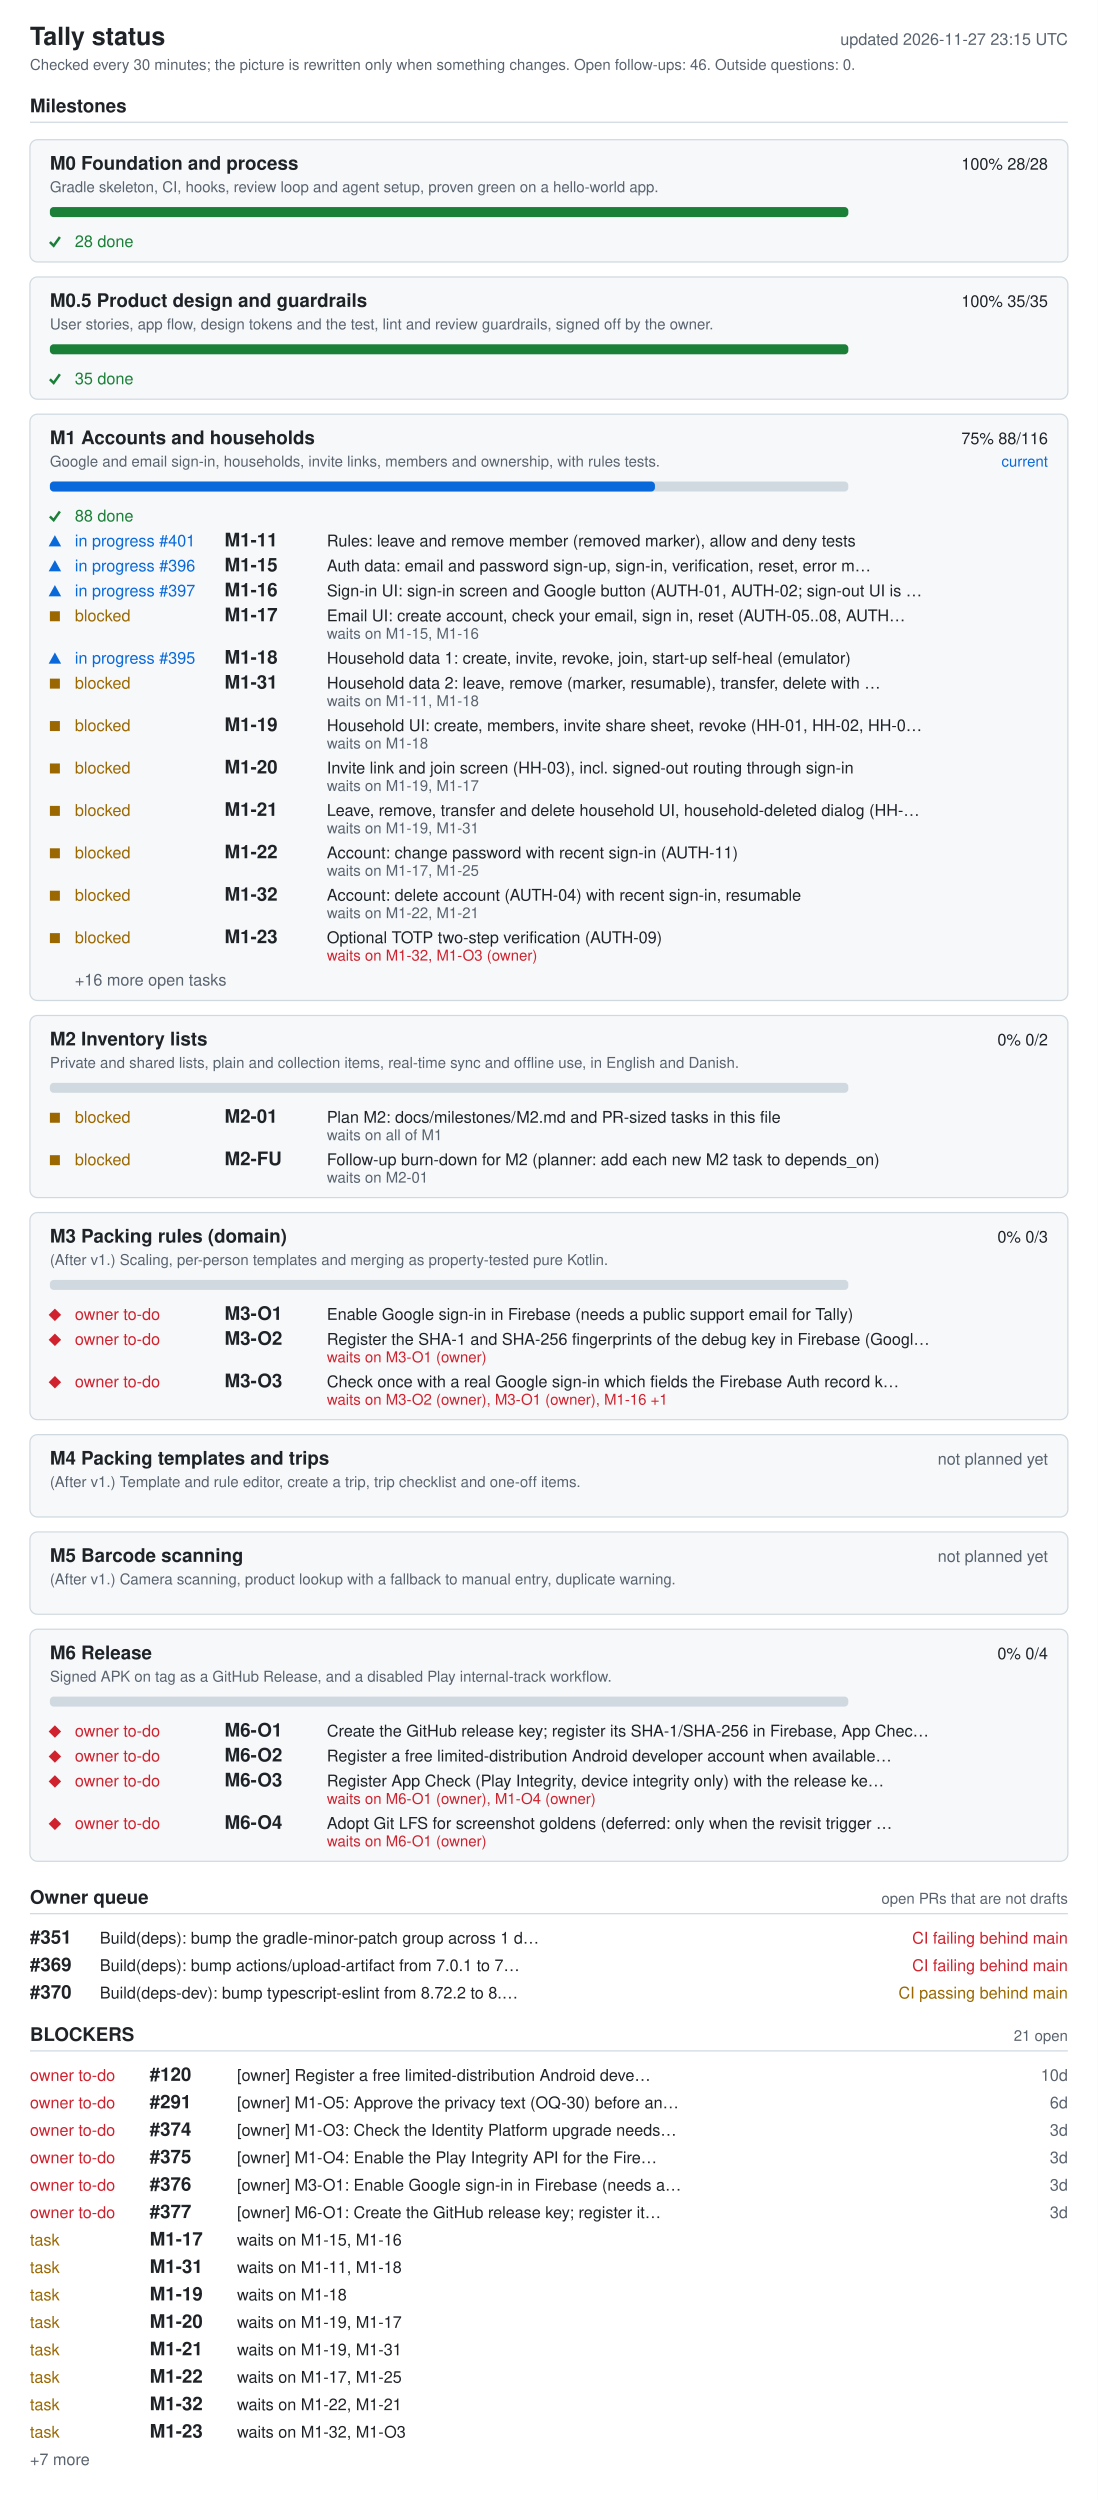
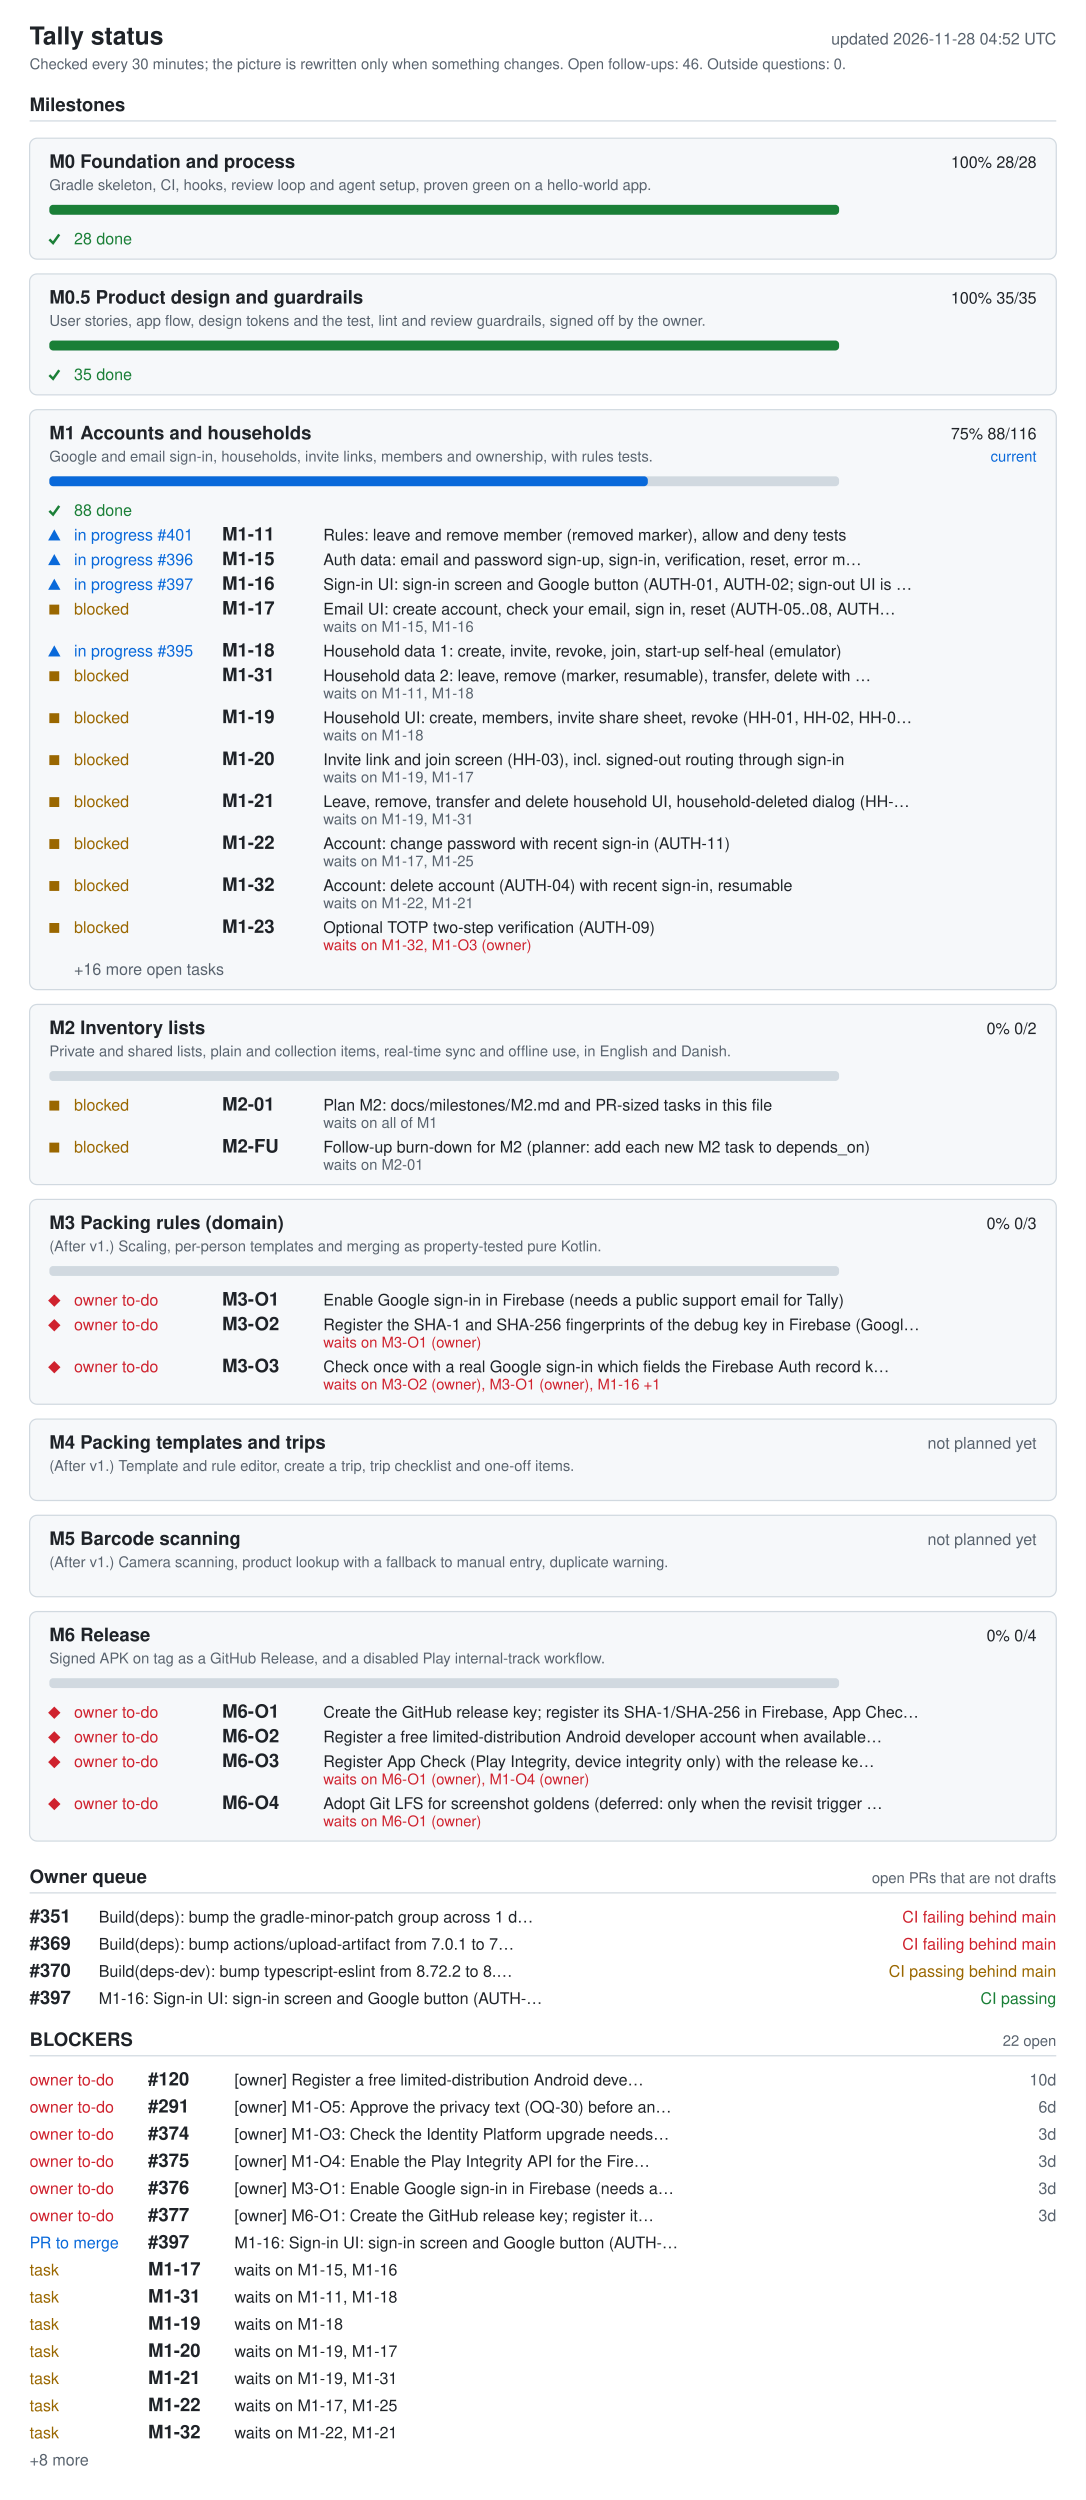
- <svg xmlns="http://www.w3.org/2000/svg" width="880" height="2004" viewBox="0 0 880 2004" role="img" aria-labelledby="ti de">
+ <svg xmlns="http://www.w3.org/2000/svg" width="880" height="2026" viewBox="0 0 880 2026" role="img" aria-labelledby="ti de">
  <style>.bg{fill:#fff}.card{fill:#f6f8fa}rect.card{stroke:#d1d9e0}.tick{stroke:#1a7f37;fill:none;stroke-width:2}.fg{fill:#1f2328}.muted{fill:#59636e}.track{fill:#d1d9e0}.bar{fill:#0969da}.full{fill:#1a7f37}.ok{fill:#1a7f37}.info{fill:#0969da}.warn{fill:#9a6700}.bad{fill:#cf222e}.rule{stroke:#d1d9e0}text{font-family:-apple-system,BlinkMacSystemFont,'Segoe UI',Helvetica,Arial,sans-serif;font-size:13px}.h{font-size:15px;font-weight:600}.t{font-size:20px;font-weight:600}.s{font-size:12px}@media (prefers-color-scheme: dark){.bg{fill:#0d1117}.card{fill:#161b22}rect.card{stroke:#30363d}.tick{stroke:#3fb950}.fg{fill:#e6edf3}.muted{fill:#9198a1}.track{fill:#30363d}.bar{fill:#4493f8}.full{fill:#3fb950}.ok{fill:#3fb950}.info{fill:#4493f8}.warn{fill:#d29922}.bad{fill:#f85149}.rule{stroke:#30363d}}</style>
-   <rect width="880" height="2004" class="bg" />
+   <rect width="880" height="2026" class="bg" />
  <text x="24" y="36" class="fg t">Tally status</text>
-   <text x="856" y="36" class="muted" text-anchor="end" id="generated">updated 2026-11-27 23:15 UTC</text>
+   <text x="856" y="36" class="muted" text-anchor="end" id="generated">updated 2026-11-28 04:52 UTC</text>
  <text x="24" y="56" class="muted s">Checked every 30 minutes; the picture is rewritten only when something changes. Open follow-ups: 46. Outside questions: 0.</text>
  <text x="24" y="90" class="fg h">Milestones</text>
  <line x1="24" y1="98" x2="856" y2="98" class="rule" />
  <rect x="24" y="112" width="832" height="98" rx="6" class="card" />
  <text x="40" y="136" class="fg h">M0 Foundation and process</text>
  <text x="840" y="136" class="fg" text-anchor="end">100%  28/28</text>
  <text x="40" y="154" class="muted s">Gradle skeleton, CI, hooks, review loop and agent setup, proven green on a hello-world app.</text>
  <rect x="40" y="166" width="640" height="8" rx="3" class="track" />
  <rect x="40" y="166" width="640" height="8" rx="3" class="full" />
  <polyline points="40,194 43,197 48,190" class="tick mk-done" />
  <text x="60" y="198" class="ok">28 done</text>
  <rect x="24" y="222" width="832" height="98" rx="6" class="card" />
  <text x="40" y="246" class="fg h">M0.5 Product design and guardrails</text>
  <text x="840" y="246" class="fg" text-anchor="end">100%  35/35</text>
  <text x="40" y="264" class="muted s">User stories, app flow, design tokens and the test, lint and review guardrails, signed off by the owner.</text>
  <rect x="40" y="276" width="640" height="8" rx="3" class="track" />
  <rect x="40" y="276" width="640" height="8" rx="3" class="full" />
  <polyline points="40,304 43,307 48,300" class="tick mk-done" />
  <text x="60" y="308" class="ok">35 done</text>
  <rect x="24" y="332" width="832" height="470" rx="6" class="card" />
  <text x="40" y="356" class="fg h">M1 Accounts and households</text>
  <text x="840" y="356" class="fg" text-anchor="end">75%  88/116</text>
  <text x="840" y="374" class="info s" text-anchor="end">current</text>
  <text x="40" y="374" class="muted s">Google and email sign-in, households, invite links, members and ownership, with rules tests.</text>
  <rect x="40" y="386" width="640" height="8" rx="3" class="track" />
  <rect x="40" y="386" width="485" height="8" rx="3" class="bar" />
  <polyline points="40,414 43,417 48,410" class="tick mk-done" />
  <text x="60" y="418" class="ok">88 done</text>
  <polygon points="39,438 49,438 44,429" class="info mk-progress" />
  <text x="60" y="438" class="info">in progress #401</text>
  <text x="180" y="438" class="fg h">M1-11</text>
  <text x="262" y="438" class="fg">Rules: leave and remove member (removed marker), allow and deny tests</text>
  <polygon points="39,458 49,458 44,449" class="info mk-progress" />
  <text x="60" y="458" class="info">in progress #396</text>
  <text x="180" y="458" class="fg h">M1-15</text>
  <text x="262" y="458" class="fg">Auth data: email and password sign-up, sign-in, verification, reset, error m…</text>
  <polygon points="39,478 49,478 44,469" class="info mk-progress" />
  <text x="60" y="478" class="info">in progress #397</text>
  <text x="180" y="478" class="fg h">M1-16</text>
  <text x="262" y="478" class="fg">Sign-in UI: sign-in screen and Google button (AUTH-01, AUTH-02; sign-out UI is …</text>
  <rect x="40" y="490" width="8" height="8" class="warn mk-blocked" />
  <text x="60" y="498" class="warn">blocked</text>
  <text x="180" y="498" class="fg h">M1-17</text>
  <text x="262" y="498" class="fg">Email UI: create account, check your email, sign in, reset (AUTH-05..08, AUTH…</text>
  <text x="262" y="512" class="muted s">waits on M1-15, M1-16</text>
  <polygon points="39,532 49,532 44,523" class="info mk-progress" />
  <text x="60" y="532" class="info">in progress #395</text>
  <text x="180" y="532" class="fg h">M1-18</text>
  <text x="262" y="532" class="fg">Household data 1: create, invite, revoke, join, start-up self-heal (emulator)</text>
  <rect x="40" y="544" width="8" height="8" class="warn mk-blocked" />
  <text x="60" y="552" class="warn">blocked</text>
  <text x="180" y="552" class="fg h">M1-31</text>
  <text x="262" y="552" class="fg">Household data 2: leave, remove (marker, resumable), transfer, delete with …</text>
  <text x="262" y="566" class="muted s">waits on M1-11, M1-18</text>
  <rect x="40" y="578" width="8" height="8" class="warn mk-blocked" />
  <text x="60" y="586" class="warn">blocked</text>
  <text x="180" y="586" class="fg h">M1-19</text>
  <text x="262" y="586" class="fg">Household UI: create, members, invite share sheet, revoke (HH-01, HH-02, HH-0…</text>
  <text x="262" y="600" class="muted s">waits on M1-18</text>
  <rect x="40" y="612" width="8" height="8" class="warn mk-blocked" />
  <text x="60" y="620" class="warn">blocked</text>
  <text x="180" y="620" class="fg h">M1-20</text>
  <text x="262" y="620" class="fg">Invite link and join screen (HH-03), incl. signed-out routing through sign-in</text>
  <text x="262" y="634" class="muted s">waits on M1-19, M1-17</text>
  <rect x="40" y="646" width="8" height="8" class="warn mk-blocked" />
  <text x="60" y="654" class="warn">blocked</text>
  <text x="180" y="654" class="fg h">M1-21</text>
  <text x="262" y="654" class="fg">Leave, remove, transfer and delete household UI, household-deleted dialog (HH-…</text>
  <text x="262" y="668" class="muted s">waits on M1-19, M1-31</text>
  <rect x="40" y="680" width="8" height="8" class="warn mk-blocked" />
  <text x="60" y="688" class="warn">blocked</text>
  <text x="180" y="688" class="fg h">M1-22</text>
  <text x="262" y="688" class="fg">Account: change password with recent sign-in (AUTH-11)</text>
  <text x="262" y="702" class="muted s">waits on M1-17, M1-25</text>
  <rect x="40" y="714" width="8" height="8" class="warn mk-blocked" />
  <text x="60" y="722" class="warn">blocked</text>
  <text x="180" y="722" class="fg h">M1-32</text>
  <text x="262" y="722" class="fg">Account: delete account (AUTH-04) with recent sign-in, resumable</text>
  <text x="262" y="736" class="muted s">waits on M1-22, M1-21</text>
  <rect x="40" y="748" width="8" height="8" class="warn mk-blocked" />
  <text x="60" y="756" class="warn">blocked</text>
  <text x="180" y="756" class="fg h">M1-23</text>
  <text x="262" y="756" class="fg">Optional TOTP two-step verification (AUTH-09)</text>
  <text x="262" y="770" class="bad s">waits on M1-32, M1-O3 (owner)</text>
  <text x="60" y="790" class="muted">+16 more open tasks</text>
  <rect x="24" y="814" width="832" height="146" rx="6" class="card" />
  <text x="40" y="838" class="fg h">M2 Inventory lists</text>
  <text x="840" y="838" class="fg" text-anchor="end">0%  0/2</text>
  <text x="40" y="856" class="muted s">Private and shared lists, plain and collection items, real-time sync and offline use, in English and Danish.</text>
  <rect x="40" y="868" width="640" height="8" rx="3" class="track" />
  <rect x="40" y="892" width="8" height="8" class="warn mk-blocked" />
  <text x="60" y="900" class="warn">blocked</text>
  <text x="180" y="900" class="fg h">M2-01</text>
  <text x="262" y="900" class="fg">Plan M2: docs/milestones/M2.md and PR-sized tasks in this file</text>
  <text x="262" y="914" class="muted s">waits on all of M1</text>
  <rect x="40" y="926" width="8" height="8" class="warn mk-blocked" />
  <text x="60" y="934" class="warn">blocked</text>
  <text x="180" y="934" class="fg h">M2-FU</text>
  <text x="262" y="934" class="fg">Follow-up burn-down for M2 (planner: add each new M2 task to depends_on)</text>
  <text x="262" y="948" class="muted s">waits on M2-01</text>
  <rect x="24" y="972" width="832" height="166" rx="6" class="card" />
  <text x="40" y="996" class="fg h">M3 Packing rules (domain)</text>
  <text x="840" y="996" class="fg" text-anchor="end">0%  0/3</text>
  <text x="40" y="1014" class="muted s">(After v1.) Scaling, per-person templates and merging as property-tested pure Kotlin.</text>
  <rect x="40" y="1026" width="640" height="8" rx="3" class="track" />
  <polygon points="39,1054 44,1049 49,1054 44,1059" class="bad mk-owner" />
  <text x="60" y="1058" class="bad">owner to-do</text>
  <text x="180" y="1058" class="fg h">M3-O1</text>
  <text x="262" y="1058" class="fg">Enable Google sign-in in Firebase (needs a public support email for Tally)</text>
  <polygon points="39,1074 44,1069 49,1074 44,1079" class="bad mk-owner" />
  <text x="60" y="1078" class="bad">owner to-do</text>
  <text x="180" y="1078" class="fg h">M3-O2</text>
  <text x="262" y="1078" class="fg">Register the SHA-1 and SHA-256 fingerprints of the debug key in Firebase (Googl…</text>
  <text x="262" y="1092" class="bad s">waits on M3-O1 (owner)</text>
  <polygon points="39,1108 44,1103 49,1108 44,1113" class="bad mk-owner" />
  <text x="60" y="1112" class="bad">owner to-do</text>
  <text x="180" y="1112" class="fg h">M3-O3</text>
  <text x="262" y="1112" class="fg">Check once with a real Google sign-in which fields the Firebase Auth record k…</text>
  <text x="262" y="1126" class="bad s">waits on M3-O2 (owner), M3-O1 (owner), M1-16 +1</text>
  <rect x="24" y="1150" width="832" height="66" rx="6" class="card" />
  <text x="40" y="1174" class="fg h">M4 Packing templates and trips</text>
  <text x="840" y="1174" class="muted" text-anchor="end">not planned yet</text>
  <text x="40" y="1192" class="muted s">(After v1.) Template and rule editor, create a trip, trip checklist and one-off items.</text>
  <rect x="24" y="1228" width="832" height="66" rx="6" class="card" />
  <text x="40" y="1252" class="fg h">M5 Barcode scanning</text>
  <text x="840" y="1252" class="muted" text-anchor="end">not planned yet</text>
  <text x="40" y="1270" class="muted s">(After v1.) Camera scanning, product lookup with a fallback to manual entry, duplicate warning.</text>
  <rect x="24" y="1306" width="832" height="186" rx="6" class="card" />
  <text x="40" y="1330" class="fg h">M6 Release</text>
  <text x="840" y="1330" class="fg" text-anchor="end">0%  0/4</text>
  <text x="40" y="1348" class="muted s">Signed APK on tag as a GitHub Release, and a disabled Play internal-track workflow.</text>
  <rect x="40" y="1360" width="640" height="8" rx="3" class="track" />
  <polygon points="39,1388 44,1383 49,1388 44,1393" class="bad mk-owner" />
  <text x="60" y="1392" class="bad">owner to-do</text>
  <text x="180" y="1392" class="fg h">M6-O1</text>
  <text x="262" y="1392" class="fg">Create the GitHub release key; register its SHA-1/SHA-256 in Firebase, App Chec…</text>
  <polygon points="39,1408 44,1403 49,1408 44,1413" class="bad mk-owner" />
  <text x="60" y="1412" class="bad">owner to-do</text>
  <text x="180" y="1412" class="fg h">M6-O2</text>
  <text x="262" y="1412" class="fg">Register a free limited-distribution Android developer account when available…</text>
  <polygon points="39,1428 44,1423 49,1428 44,1433" class="bad mk-owner" />
  <text x="60" y="1432" class="bad">owner to-do</text>
  <text x="180" y="1432" class="fg h">M6-O3</text>
  <text x="262" y="1432" class="fg">Register App Check (Play Integrity, device integrity only) with the release ke…</text>
  <text x="262" y="1446" class="bad s">waits on M6-O1 (owner), M1-O4 (owner)</text>
  <polygon points="39,1462 44,1457 49,1462 44,1467" class="bad mk-owner" />
  <text x="60" y="1466" class="bad">owner to-do</text>
  <text x="180" y="1466" class="fg h">M6-O4</text>
  <text x="262" y="1466" class="fg">Adopt Git LFS for screenshot goldens (deferred: only when the revisit trigger …</text>
  <text x="262" y="1480" class="bad s">waits on M6-O1 (owner)</text>
  <text x="24" y="1526" class="fg h">Owner queue</text>
  <text x="856" y="1526" class="muted s" text-anchor="end">open PRs that are not drafts</text>
  <line x1="24" y1="1534" x2="856" y2="1534" class="rule" />
  <text x="24" y="1558" class="fg h">#351</text>
  <text x="80" y="1558" class="fg">Build(deps): bump the gradle-minor-patch group across 1 d…</text>
  <text x="856" y="1558" class="bad" text-anchor="end">CI failing  behind main</text>
  <text x="24" y="1580" class="fg h">#369</text>
  <text x="80" y="1580" class="fg">Build(deps): bump actions/upload-artifact from 7.0.1 to 7…</text>
  <text x="856" y="1580" class="bad" text-anchor="end">CI failing  behind main</text>
  <text x="24" y="1602" class="fg h">#370</text>
  <text x="80" y="1602" class="fg">Build(deps-dev): bump typescript-eslint from 8.72.2 to 8.…</text>
  <text x="856" y="1602" class="warn" text-anchor="end">CI passing  behind main</text>
-   <text x="24" y="1636" class="fg h">BLOCKERS</text>
-   <text x="856" y="1636" class="muted s" text-anchor="end">21 open</text>
-   <line x1="24" y1="1644" x2="856" y2="1644" class="rule" />
-   <text x="24" y="1668" class="bad">owner to-do</text>
-   <text x="120" y="1668" class="fg h">#120</text>
-   <text x="190" y="1668" class="fg">[owner] Register a free limited-distribution Android deve…</text>
-   <text x="856" y="1668" class="muted" text-anchor="end">10d</text>
+   <text x="24" y="1624" class="fg h">#397</text>
+   <text x="80" y="1624" class="fg">M1-16: Sign-in UI: sign-in screen and Google button (AUTH-…</text>
+   <text x="856" y="1624" class="ok" text-anchor="end">CI passing</text>
+   <text x="24" y="1658" class="fg h">BLOCKERS</text>
+   <text x="856" y="1658" class="muted s" text-anchor="end">22 open</text>
+   <line x1="24" y1="1666" x2="856" y2="1666" class="rule" />
  <text x="24" y="1690" class="bad">owner to-do</text>
-   <text x="120" y="1690" class="fg h">#291</text>
-   <text x="190" y="1690" class="fg">[owner] M1-O5: Approve the privacy text (OQ-30) before an…</text>
-   <text x="856" y="1690" class="muted" text-anchor="end">6d</text>
+   <text x="120" y="1690" class="fg h">#120</text>
+   <text x="190" y="1690" class="fg">[owner] Register a free limited-distribution Android deve…</text>
+   <text x="856" y="1690" class="muted" text-anchor="end">10d</text>
  <text x="24" y="1712" class="bad">owner to-do</text>
-   <text x="120" y="1712" class="fg h">#374</text>
-   <text x="190" y="1712" class="fg">[owner] M1-O3: Check the Identity Platform upgrade needs…</text>
-   <text x="856" y="1712" class="muted" text-anchor="end">3d</text>
+   <text x="120" y="1712" class="fg h">#291</text>
+   <text x="190" y="1712" class="fg">[owner] M1-O5: Approve the privacy text (OQ-30) before an…</text>
+   <text x="856" y="1712" class="muted" text-anchor="end">6d</text>
  <text x="24" y="1734" class="bad">owner to-do</text>
-   <text x="120" y="1734" class="fg h">#375</text>
-   <text x="190" y="1734" class="fg">[owner] M1-O4: Enable the Play Integrity API for the Fire…</text>
+   <text x="120" y="1734" class="fg h">#374</text>
+   <text x="190" y="1734" class="fg">[owner] M1-O3: Check the Identity Platform upgrade needs…</text>
  <text x="856" y="1734" class="muted" text-anchor="end">3d</text>
  <text x="24" y="1756" class="bad">owner to-do</text>
-   <text x="120" y="1756" class="fg h">#376</text>
-   <text x="190" y="1756" class="fg">[owner] M3-O1: Enable Google sign-in in Firebase (needs a…</text>
+   <text x="120" y="1756" class="fg h">#375</text>
+   <text x="190" y="1756" class="fg">[owner] M1-O4: Enable the Play Integrity API for the Fire…</text>
  <text x="856" y="1756" class="muted" text-anchor="end">3d</text>
  <text x="24" y="1778" class="bad">owner to-do</text>
-   <text x="120" y="1778" class="fg h">#377</text>
-   <text x="190" y="1778" class="fg">[owner] M6-O1: Create the GitHub release key; register it…</text>
+   <text x="120" y="1778" class="fg h">#376</text>
+   <text x="190" y="1778" class="fg">[owner] M3-O1: Enable Google sign-in in Firebase (needs a…</text>
  <text x="856" y="1778" class="muted" text-anchor="end">3d</text>
-   <text x="24" y="1800" class="warn">task</text>
-   <text x="120" y="1800" class="fg h">M1-17</text>
-   <text x="190" y="1800" class="fg">waits on M1-15, M1-16</text>
-   <text x="24" y="1822" class="warn">task</text>
-   <text x="120" y="1822" class="fg h">M1-31</text>
-   <text x="190" y="1822" class="fg">waits on M1-11, M1-18</text>
+   <text x="24" y="1800" class="bad">owner to-do</text>
+   <text x="120" y="1800" class="fg h">#377</text>
+   <text x="190" y="1800" class="fg">[owner] M6-O1: Create the GitHub release key; register it…</text>
+   <text x="856" y="1800" class="muted" text-anchor="end">3d</text>
+   <text x="24" y="1822" class="info">PR to merge</text>
+   <text x="120" y="1822" class="fg h">#397</text>
+   <text x="190" y="1822" class="fg">M1-16: Sign-in UI: sign-in screen and Google button (AUTH-…</text>
  <text x="24" y="1844" class="warn">task</text>
-   <text x="120" y="1844" class="fg h">M1-19</text>
-   <text x="190" y="1844" class="fg">waits on M1-18</text>
+   <text x="120" y="1844" class="fg h">M1-17</text>
+   <text x="190" y="1844" class="fg">waits on M1-15, M1-16</text>
  <text x="24" y="1866" class="warn">task</text>
-   <text x="120" y="1866" class="fg h">M1-20</text>
-   <text x="190" y="1866" class="fg">waits on M1-19, M1-17</text>
+   <text x="120" y="1866" class="fg h">M1-31</text>
+   <text x="190" y="1866" class="fg">waits on M1-11, M1-18</text>
  <text x="24" y="1888" class="warn">task</text>
-   <text x="120" y="1888" class="fg h">M1-21</text>
-   <text x="190" y="1888" class="fg">waits on M1-19, M1-31</text>
+   <text x="120" y="1888" class="fg h">M1-19</text>
+   <text x="190" y="1888" class="fg">waits on M1-18</text>
  <text x="24" y="1910" class="warn">task</text>
-   <text x="120" y="1910" class="fg h">M1-22</text>
-   <text x="190" y="1910" class="fg">waits on M1-17, M1-25</text>
+   <text x="120" y="1910" class="fg h">M1-20</text>
+   <text x="190" y="1910" class="fg">waits on M1-19, M1-17</text>
  <text x="24" y="1932" class="warn">task</text>
-   <text x="120" y="1932" class="fg h">M1-32</text>
-   <text x="190" y="1932" class="fg">waits on M1-22, M1-21</text>
+   <text x="120" y="1932" class="fg h">M1-21</text>
+   <text x="190" y="1932" class="fg">waits on M1-19, M1-31</text>
  <text x="24" y="1954" class="warn">task</text>
-   <text x="120" y="1954" class="fg h">M1-23</text>
-   <text x="190" y="1954" class="fg">waits on M1-32, M1-O3</text>
-   <text x="24" y="1976" class="muted">+7 more</text>
+   <text x="120" y="1954" class="fg h">M1-22</text>
+   <text x="190" y="1954" class="fg">waits on M1-17, M1-25</text>
+   <text x="24" y="1976" class="warn">task</text>
+   <text x="120" y="1976" class="fg h">M1-32</text>
+   <text x="190" y="1976" class="fg">waits on M1-22, M1-21</text>
+   <text x="24" y="1998" class="muted">+8 more</text>
</svg>
